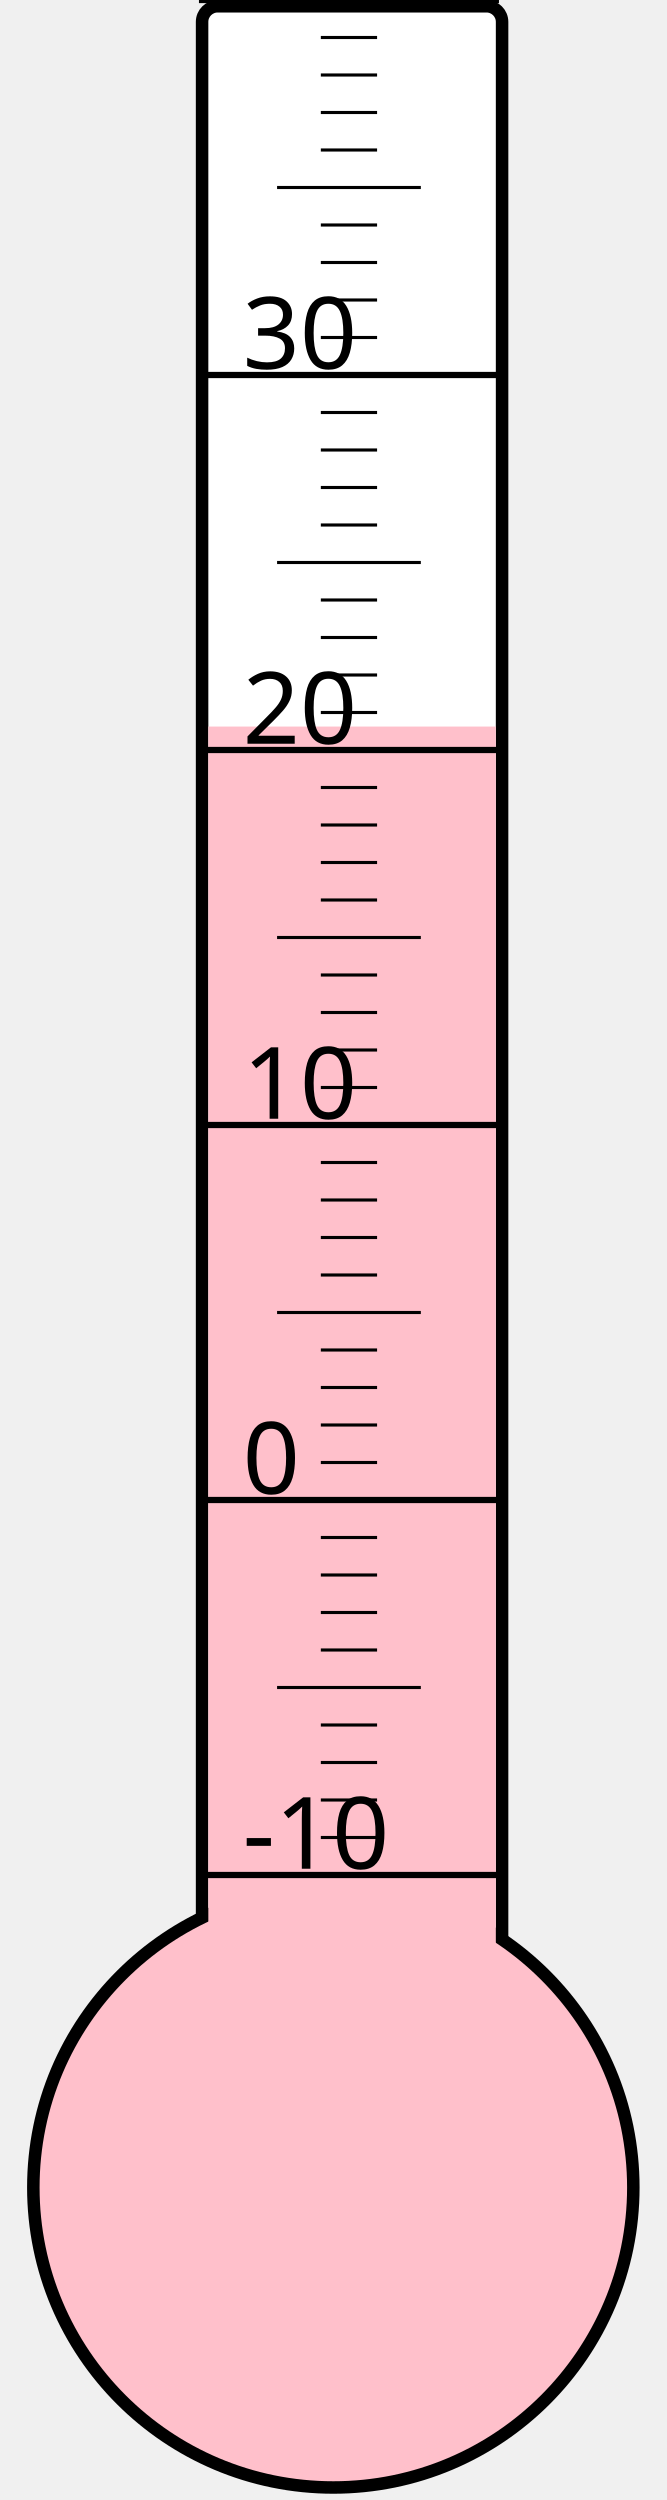
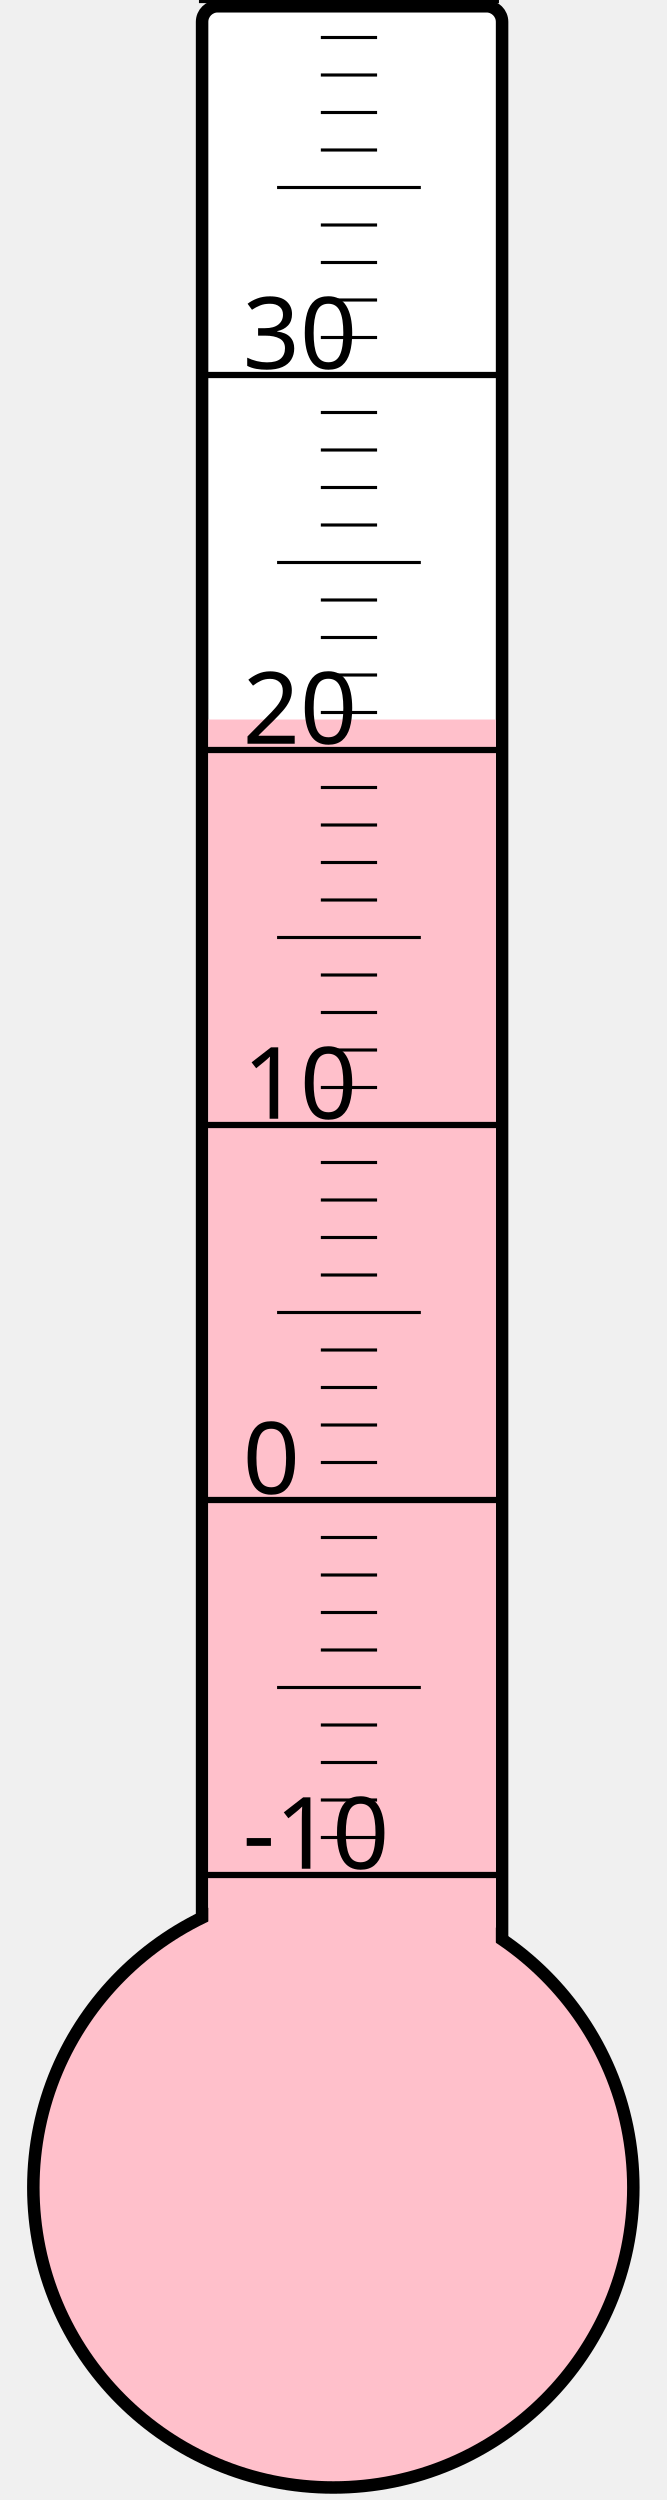
<svg xmlns="http://www.w3.org/2000/svg" width="40px" height="150px" viewBox="0 0 200 800">
  <rect width="200" height="800" x="0" y="0" style="fill: #ffffeb; fill-opacity: 0;" />
  <rect width="96" height="680" x="58" y="2" rx="5" ry="5" style="fill: white; fill-opacity: 1; stroke: black; stroke-width: 4;" />
  <circle cx="100" cy="700" r="96" style="fill: pink; stroke: black; stroke-width: 4;" />
-   <rect width="92" height="467.5" x="60" y="232.5" style="fill: pink; fill-opacity: 1; stroke-width: 0;" />
+   <rect width="92" height="469.75" x="60" y="230.25" style="fill: pink; fill-opacity: 1; stroke-width: 0;" />
  <text x="71" y="598" style="font-family: sans-serif; font-size: 24pt;">-10</text>
  <text x="71" y="478" style="font-family: sans-serif; font-size: 24pt;">0</text>
  <text x="71" y="358" style="font-family: sans-serif; font-size: 24pt;">10</text>
  <text x="71" y="238" style="font-family: sans-serif; font-size: 24pt;">20</text>
  <text x="71" y="118" style="font-family: sans-serif; font-size: 24pt;">30</text>
  <g style="stroke: black;">
    <line x1="57" y1="600" x2="153" y2="600" style="stroke-width: 2;" />
    <line x1="96" y1="588" x2="114" y2="588" style="stroke-width: 1;" />
    <line x1="96" y1="576" x2="114" y2="576" style="stroke-width: 1;" />
    <line x1="96" y1="564" x2="114" y2="564" style="stroke-width: 1;" />
    <line x1="96" y1="552" x2="114" y2="552" style="stroke-width: 1;" />
    <line x1="82" y1="540" x2="128" y2="540" style="stroke-width: 1;" />
    <line x1="96" y1="528" x2="114" y2="528" style="stroke-width: 1;" />
    <line x1="96" y1="516" x2="114" y2="516" style="stroke-width: 1;" />
    <line x1="96" y1="504" x2="114" y2="504" style="stroke-width: 1;" />
    <line x1="96" y1="492" x2="114" y2="492" style="stroke-width: 1;" />
    <line x1="57" y1="480" x2="153" y2="480" style="stroke-width: 2;" />
    <line x1="96" y1="468" x2="114" y2="468" style="stroke-width: 1;" />
    <line x1="96" y1="456" x2="114" y2="456" style="stroke-width: 1;" />
    <line x1="96" y1="444" x2="114" y2="444" style="stroke-width: 1;" />
    <line x1="96" y1="432" x2="114" y2="432" style="stroke-width: 1;" />
    <line x1="82" y1="420" x2="128" y2="420" style="stroke-width: 1;" />
    <line x1="96" y1="408" x2="114" y2="408" style="stroke-width: 1;" />
    <line x1="96" y1="396" x2="114" y2="396" style="stroke-width: 1;" />
    <line x1="96" y1="384" x2="114" y2="384" style="stroke-width: 1;" />
    <line x1="96" y1="372" x2="114" y2="372" style="stroke-width: 1;" />
    <line x1="57" y1="360" x2="153" y2="360" style="stroke-width: 2;" />
    <line x1="96" y1="348" x2="114" y2="348" style="stroke-width: 1;" />
    <line x1="96" y1="336" x2="114" y2="336" style="stroke-width: 1;" />
    <line x1="96" y1="324" x2="114" y2="324" style="stroke-width: 1;" />
    <line x1="96" y1="312" x2="114" y2="312" style="stroke-width: 1;" />
    <line x1="82" y1="300" x2="128" y2="300" style="stroke-width: 1;" />
    <line x1="96" y1="288" x2="114" y2="288" style="stroke-width: 1;" />
    <line x1="96" y1="276" x2="114" y2="276" style="stroke-width: 1;" />
    <line x1="96" y1="264" x2="114" y2="264" style="stroke-width: 1;" />
    <line x1="96" y1="252" x2="114" y2="252" style="stroke-width: 1;" />
    <line x1="57" y1="240" x2="153" y2="240" style="stroke-width: 2;" />
    <line x1="96" y1="228" x2="114" y2="228" style="stroke-width: 1;" />
    <line x1="96" y1="216" x2="114" y2="216" style="stroke-width: 1;" />
    <line x1="96" y1="204" x2="114" y2="204" style="stroke-width: 1;" />
    <line x1="96" y1="192" x2="114" y2="192" style="stroke-width: 1;" />
    <line x1="82" y1="180" x2="128" y2="180" style="stroke-width: 1;" />
    <line x1="96" y1="168" x2="114" y2="168" style="stroke-width: 1;" />
    <line x1="96" y1="156" x2="114" y2="156" style="stroke-width: 1;" />
    <line x1="96" y1="144" x2="114" y2="144" style="stroke-width: 1;" />
    <line x1="96" y1="132" x2="114" y2="132" style="stroke-width: 1;" />
    <line x1="57" y1="120" x2="153" y2="120" style="stroke-width: 2;" />
    <line x1="96" y1="108" x2="114" y2="108" style="stroke-width: 1;" />
    <line x1="96" y1="96" x2="114" y2="96" style="stroke-width: 1;" />
    <line x1="96" y1="84" x2="114" y2="84" style="stroke-width: 1;" />
    <line x1="96" y1="72" x2="114" y2="72" style="stroke-width: 1;" />
    <line x1="82" y1="60" x2="128" y2="60" style="stroke-width: 1;" />
    <line x1="96" y1="48" x2="114" y2="48" style="stroke-width: 1;" />
    <line x1="96" y1="36" x2="114" y2="36" style="stroke-width: 1;" />
    <line x1="96" y1="24" x2="114" y2="24" style="stroke-width: 1;" />
    <line x1="96" y1="12" x2="114" y2="12" style="stroke-width: 1;" />
    <line x1="57" y1="0" x2="153" y2="0" style="stroke-width: 2;" />
  </g>
</svg>
